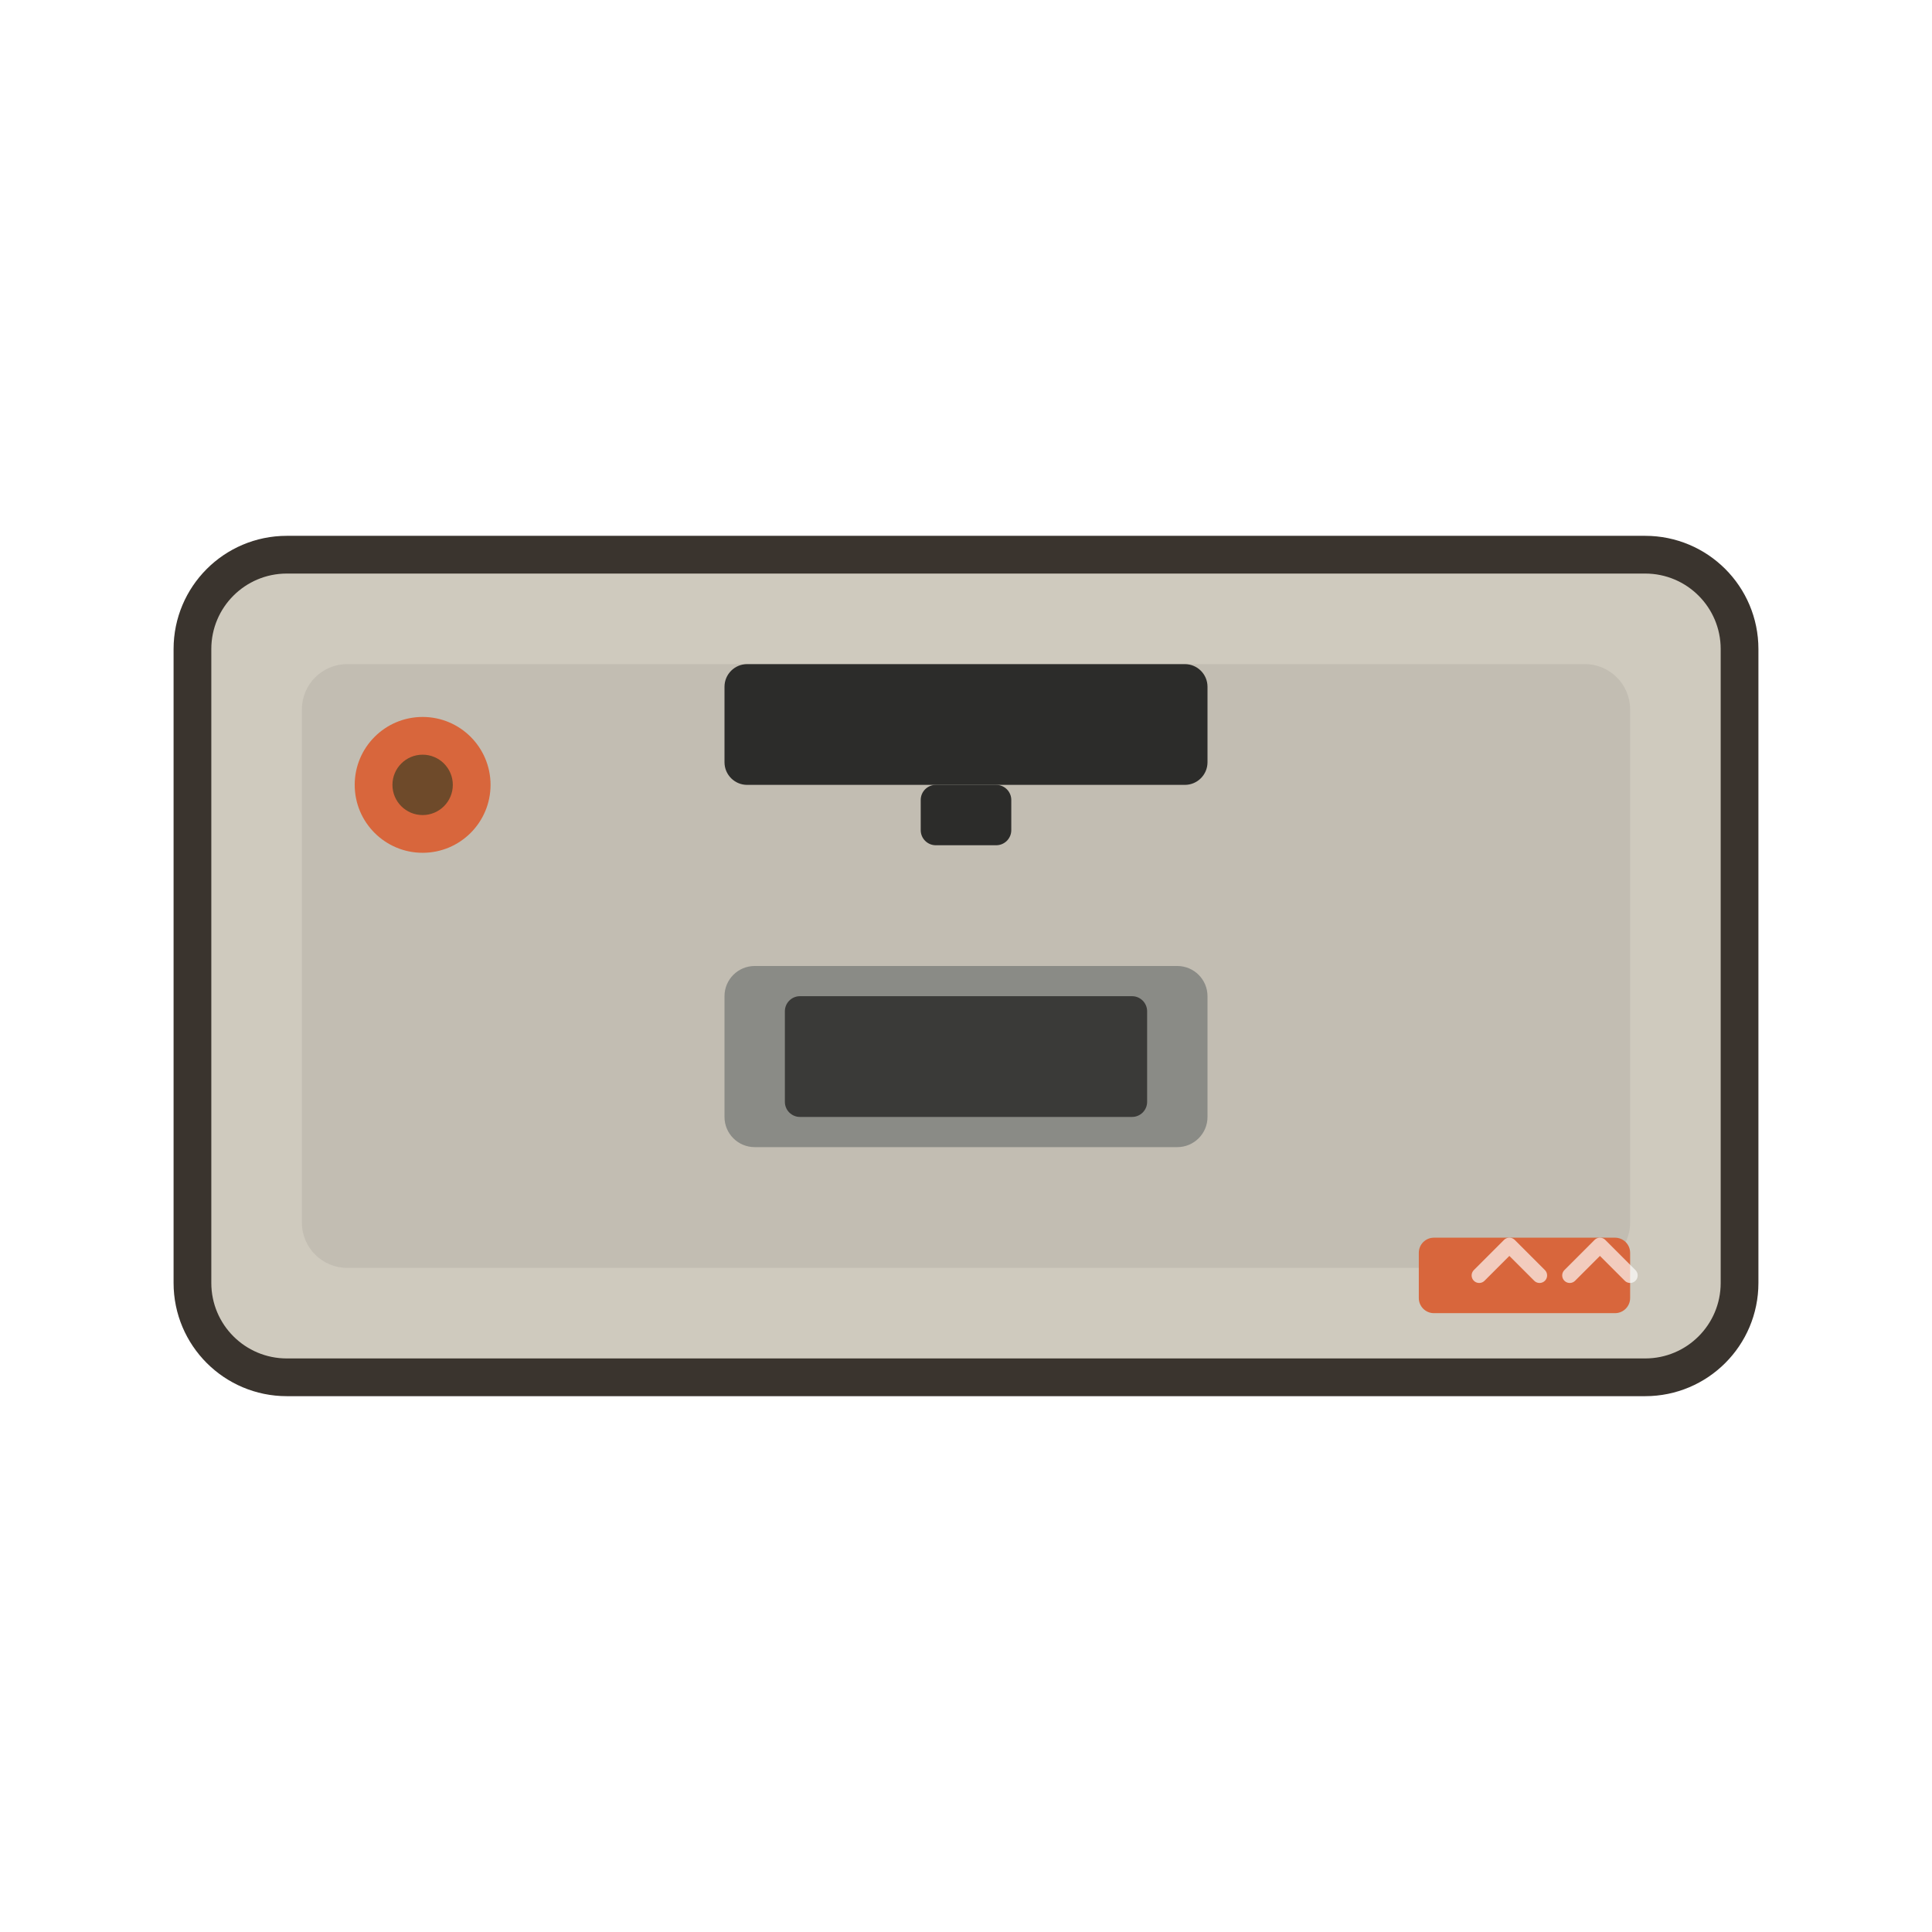
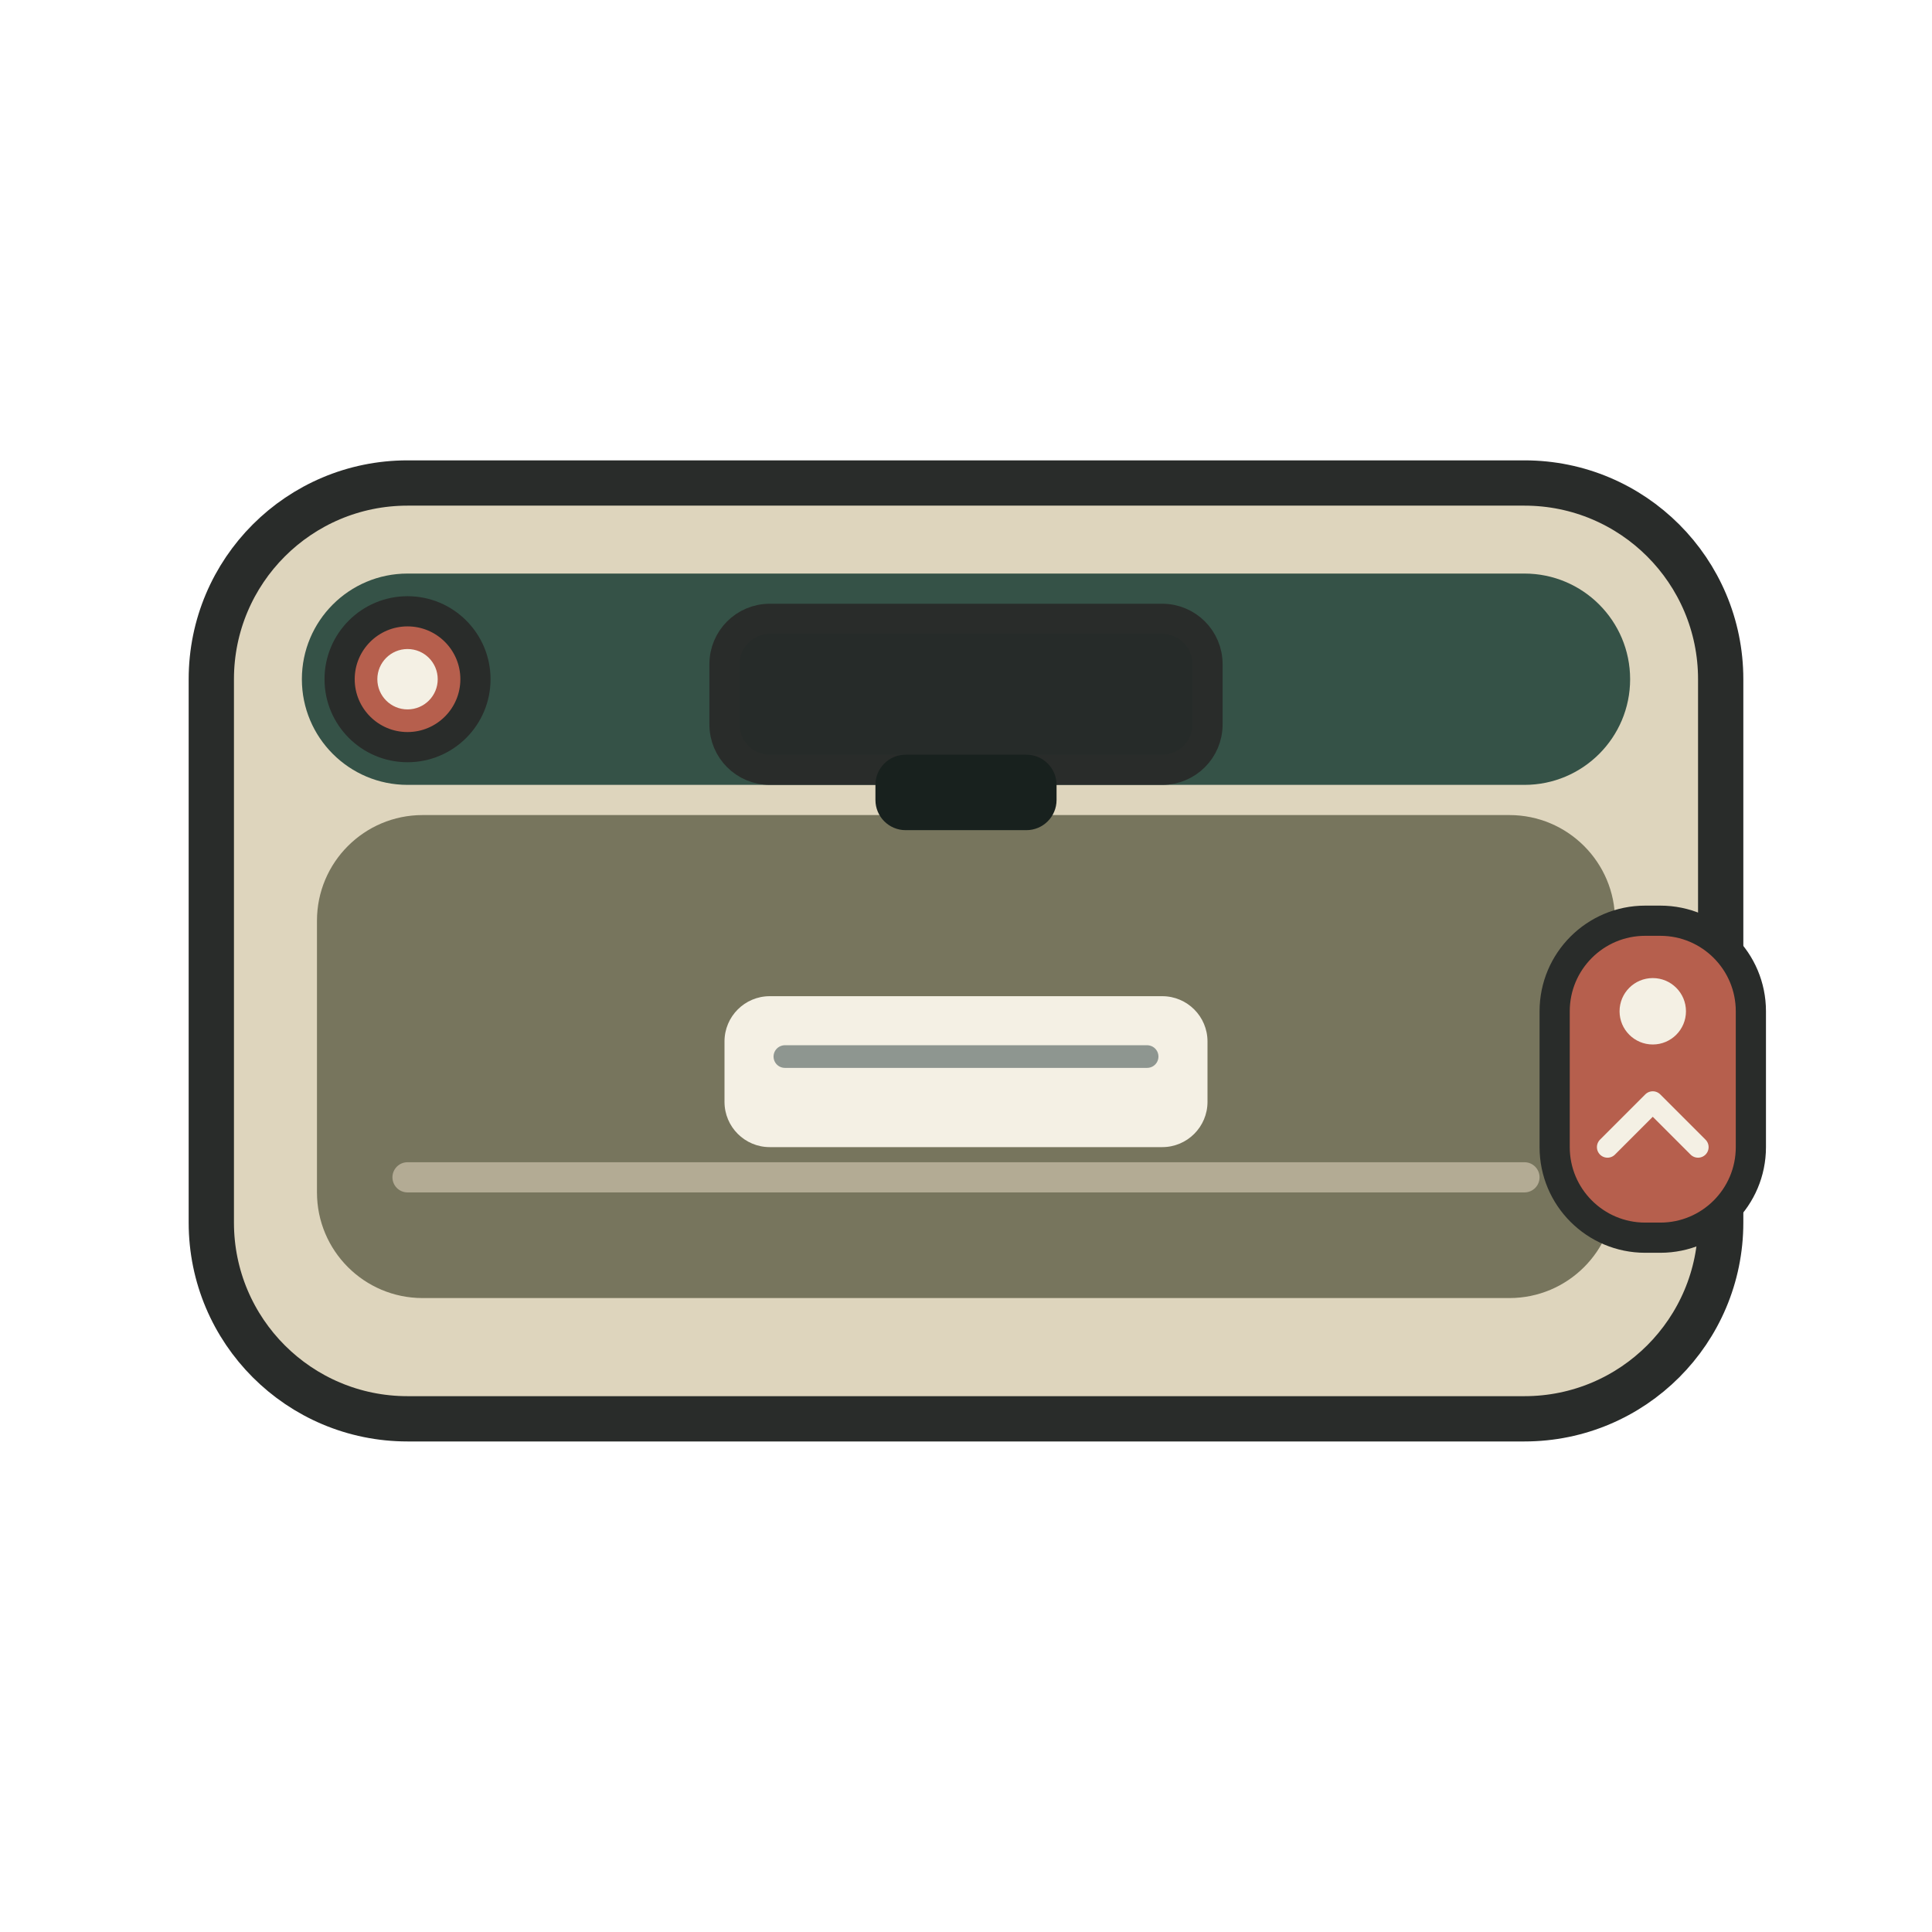
<svg xmlns="http://www.w3.org/2000/svg" viewBox="0 0 128 128" width="128" height="128">
-   <path d="M 19 38 h 90 a 5 5 0 0 1 5 5 v 42 a 5 5 0 0 1 -5 5 h -90 a 5 5 0 0 1 -5 -5 v -42 a 5 5 0 0 1 5 -5 Z" fill="#3A342E" stroke="#3A342E" stroke-width="5" stroke-linejoin="round" stroke-linecap="round" />
-   <path d="M 19 38 h 90 a 5 5 0 0 1 5 5 v 42 a 5 5 0 0 1 -5 5 h -90 a 5 5 0 0 1 -5 -5 v -42 a 5 5 0 0 1 5 -5 Z" fill="#CFCABE" />
-   <path d="M 23 44 h 82 a 3 3 0 0 1 3 3 v 34 a 3 3 0 0 1 -3 3 h -82 a 3 3 0 0 1 -3 -3 v -34 a 3 3 0 0 1 3 -3 Z" fill="#00000010" />
-   <path d="M 49.5 44 h 29 a 1.5 1.5 0 0 1 1.5 1.5 v 5 a 1.5 1.5 0 0 1 -1.5 1.5 h -29 a 1.5 1.5 0 0 1 -1.5 -1.5 v -5 a 1.5 1.5 0 0 1 1.5 -1.5 Z" fill="#2C2C2A" />
-   <path d="M 62 52 h 4 a 1 1 0 0 1 1 1 v 2 a 1 1 0 0 1 -1 1 h -4 a 1 1 0 0 1 -1 -1 v -2 a 1 1 0 0 1 1 -1 Z" fill="#2C2C2A" />
-   <path d="M 50 64 h 28 a 2 2 0 0 1 2 2 v 8 a 2 2 0 0 1 -2 2 h -28 a 2 2 0 0 1 -2 -2 v -8 a 2 2 0 0 1 2 -2 Z" fill="#8A8B86" />
-   <path d="M 53 66 h 22 a 1 1 0 0 1 1 1 v 6 a 1 1 0 0 1 -1 1 h -22 a 1 1 0 0 1 -1 -1 v -6 a 1 1 0 0 1 1 -1 Z" fill="#3A3A38" />
-   <path d="M 95 82 h 12 a 1 1 0 0 1 1 1 v 3 a 1 1 0 0 1 -1 1 h -12 a 1 1 0 0 1 -1 -1 v -3 a 1 1 0 0 1 1 -1 Z" fill="#D8663C" />
-   <path d="M 98 84.5 l 2 -2 l 2 2 M 104 84.5 l 2 -2 l 2 2" fill="none" stroke="#FFFFFFAA" stroke-width="1" stroke-linecap="round" stroke-linejoin="round" />
-   <path d="M 23.5 52 a 4.5 4.5 0 1 0 9 0 a 4.5 4.5 0 1 0 -9 0 Z" fill="#D8663C" />
-   <path d="M 26 52 a 2 2 0 1 0 4 0 a 2 2 0 1 0 -4 0 Z" fill="#6E4A2A" />
+   <path d="M27 32H101C108.18 32 114 37.82 114 45V81C114 88.18 108.18 94 101 94H27C19.82 94 14 88.18 14 81V45C14 37.82 19.82 32 27 32Z" fill="#DED5BD" />
+   <path d="M27 32H101C108.18 32 114 37.82 114 45V81C114 88.18 108.18 94 101 94H27C19.82 94 14 88.18 14 81V45C14 37.82 19.82 32 27 32Z" fill="none" stroke="#292C2A" stroke-width="3" stroke-linecap="round" stroke-linejoin="round" />
+   <path d="M27 38H101C104.866 38 108 41.134 108 45V45C108 48.866 104.866 52 101 52H27C23.134 52 20 48.866 20 45V45C20 41.134 23.134 38 27 38Z" fill="#355247" />
+   <path d="M28 54H100C103.866 54 107 57.134 107 61V79C107 82.866 103.866 86 100 86H28C24.134 86 21 82.866 21 79V61C21 57.134 24.134 54 28 54Z" fill="#77755D" />
+   <path d="M27 78H101" fill="none" stroke="#C7BDA7" stroke-width="2" stroke-linecap="round" stroke-linejoin="round" opacity="0.75" />
+   <path d="M51 41H77C78.657 41 80 42.343 80 44V48C80 49.657 78.657 51 77 51H51C49.343 51 48 49.657 48 48V44C48 42.343 49.343 41 51 41Z" fill="#262B29" />
+   <path d="M51 41H77C78.657 41 80 42.343 80 44V48C80 49.657 78.657 51 77 51H51C49.343 51 48 49.657 48 48V44C48 42.343 49.343 41 51 41Z" fill="none" stroke="#292C2A" stroke-width="2" stroke-linecap="round" stroke-linejoin="round" />
+   <path d="M60 50H68C69.105 50 70 50.895 70 52V53C70 54.105 69.105 55 68 55H60C58.895 55 58 54.105 58 53V52C58 50.895 58.895 50 60 50Z" fill="#18211E" />
+   <path d="M51 66H77C78.657 66 80 67.343 80 69V73C80 74.657 78.657 76 77 76H51C49.343 76 48 74.657 48 73V69C48 67.343 49.343 66 51 66Z" fill="#F4F0E4" />
+   <path d="M52 70H76" fill="none" stroke="#8E9690" stroke-width="1.5" stroke-linecap="round" stroke-linejoin="round" />
+   <path d="M109 61H110C113.314 61 116 63.686 116 67V76C116 79.314 113.314 82 110 82H109C105.686 82 103 79.314 103 76V67C103 63.686 105.686 61 109 61Z" fill="#B65F4D" />
+   <path d="M109 61H110C113.314 61 116 63.686 116 67V76C116 79.314 113.314 82 110 82H109C105.686 82 103 79.314 103 76V67C103 63.686 105.686 61 109 61Z" fill="none" stroke="#292C2A" stroke-width="2" stroke-linecap="round" stroke-linejoin="round" />
+   <path d="M107.3 67C107.3 68.215 108.285 69.2 109.5 69.2 110.715 69.2 111.7 68.215 111.7 67 111.7 65.785 110.715 64.8 109.5 64.8 108.285 64.8 107.3 65.785 107.3 67Z" fill="#F4F0E4" />
+   <path d="M106.5 76L109.5 73 112.5 76" fill="none" stroke="#F4F0E4" stroke-width="1.4" stroke-linecap="round" stroke-linejoin="round" />
+   <path d="M22.5 45C22.5 47.485 24.515 49.5 27 49.5 29.485 49.5 31.5 47.485 31.5 45 31.5 42.515 29.485 40.5 27 40.5 24.515 40.5 22.5 42.515 22.5 45Z" fill="#B65F4D" />
+   <path d="M22.5 45C22.5 47.485 24.515 49.5 27 49.5 29.485 49.5 31.5 47.485 31.5 45 31.5 42.515 29.485 40.5 27 40.5 24.515 40.5 22.5 42.515 22.5 45Z" fill="none" stroke="#292C2A" stroke-width="2" stroke-linecap="round" stroke-linejoin="round" />
+   <path d="M25 45C25 46.105 25.895 47 27 47 28.105 47 29 46.105 29 45 29 43.895 28.105 43 27 43 25.895 43 25 43.895 25 45Z" fill="#F4F0E4" />
</svg>
